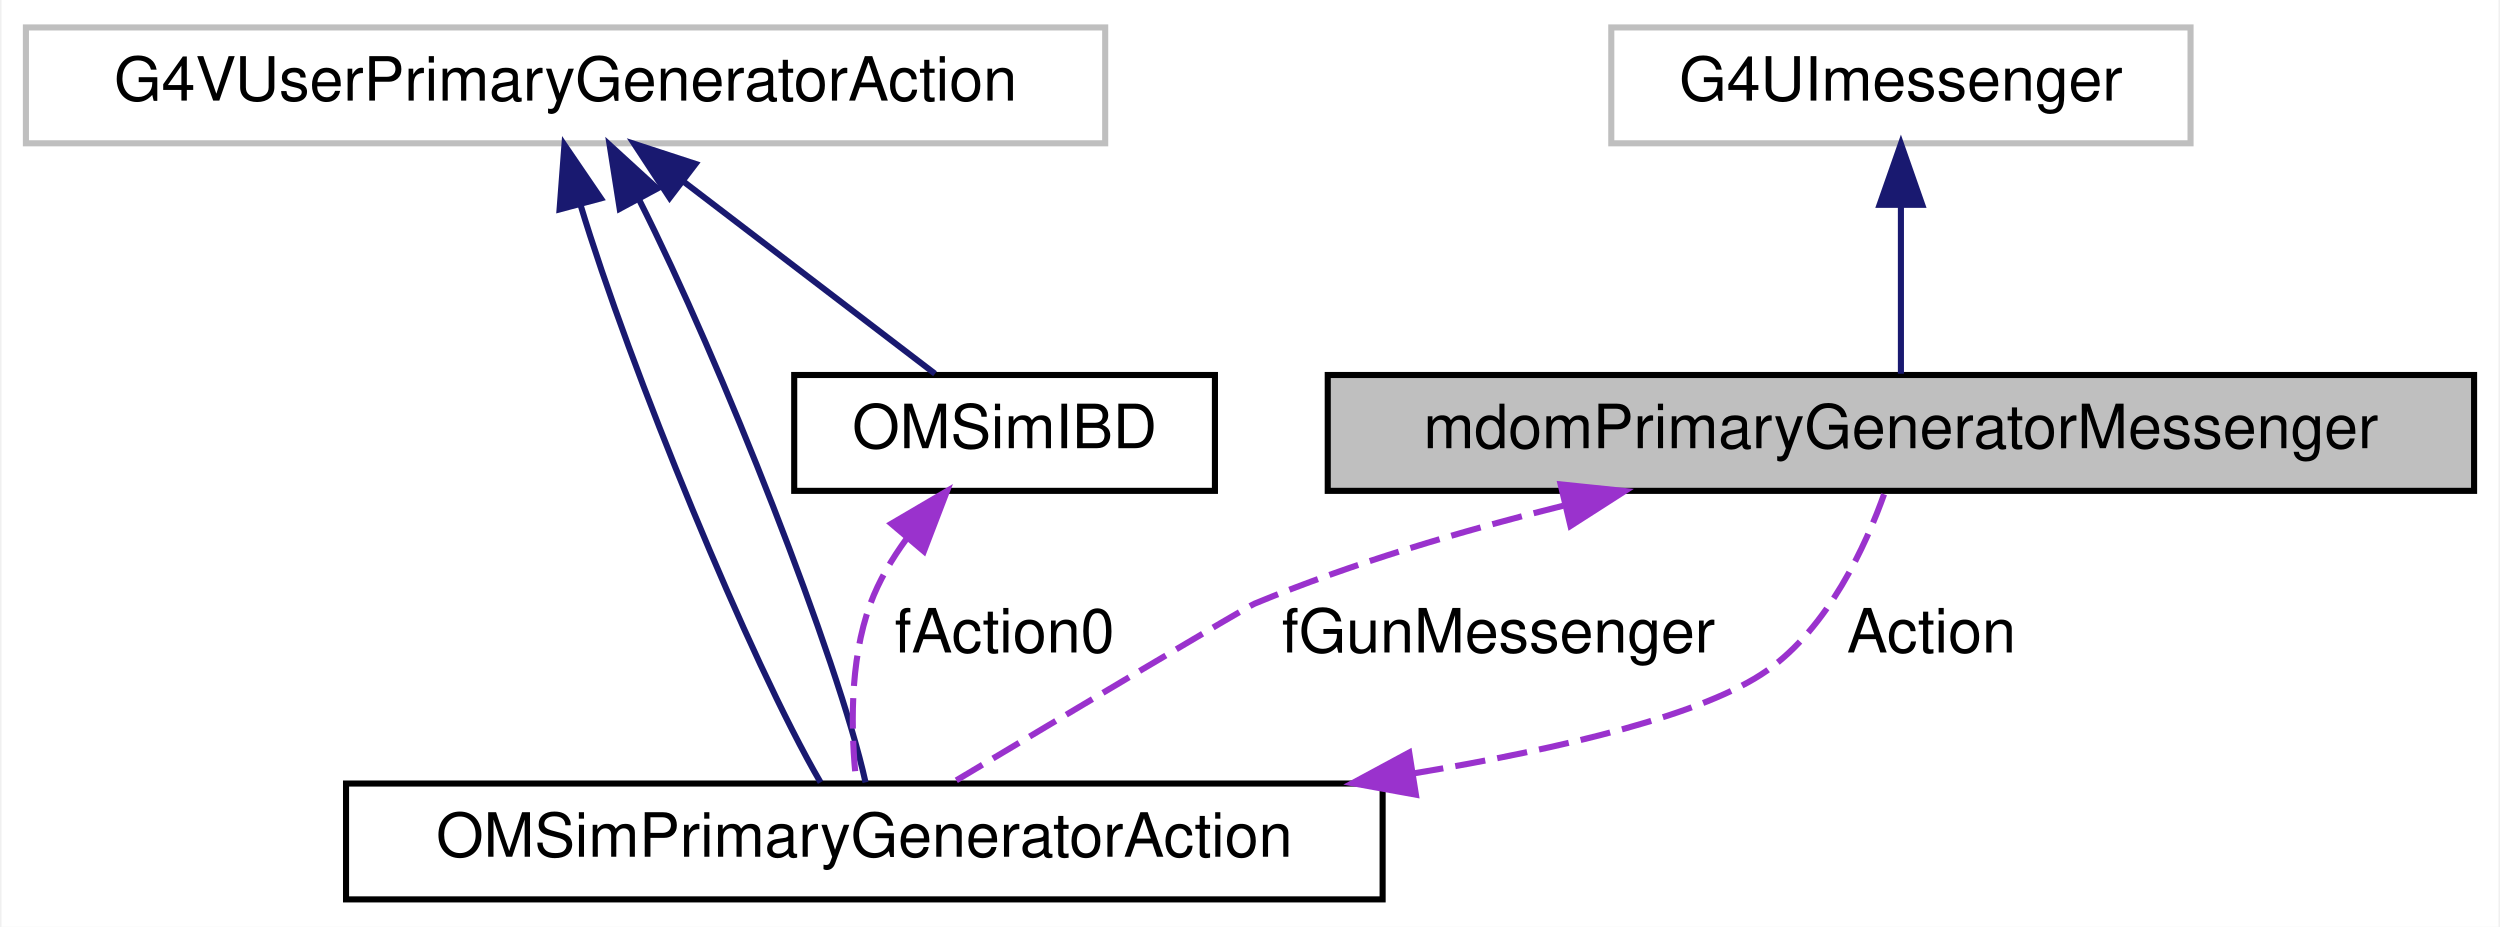
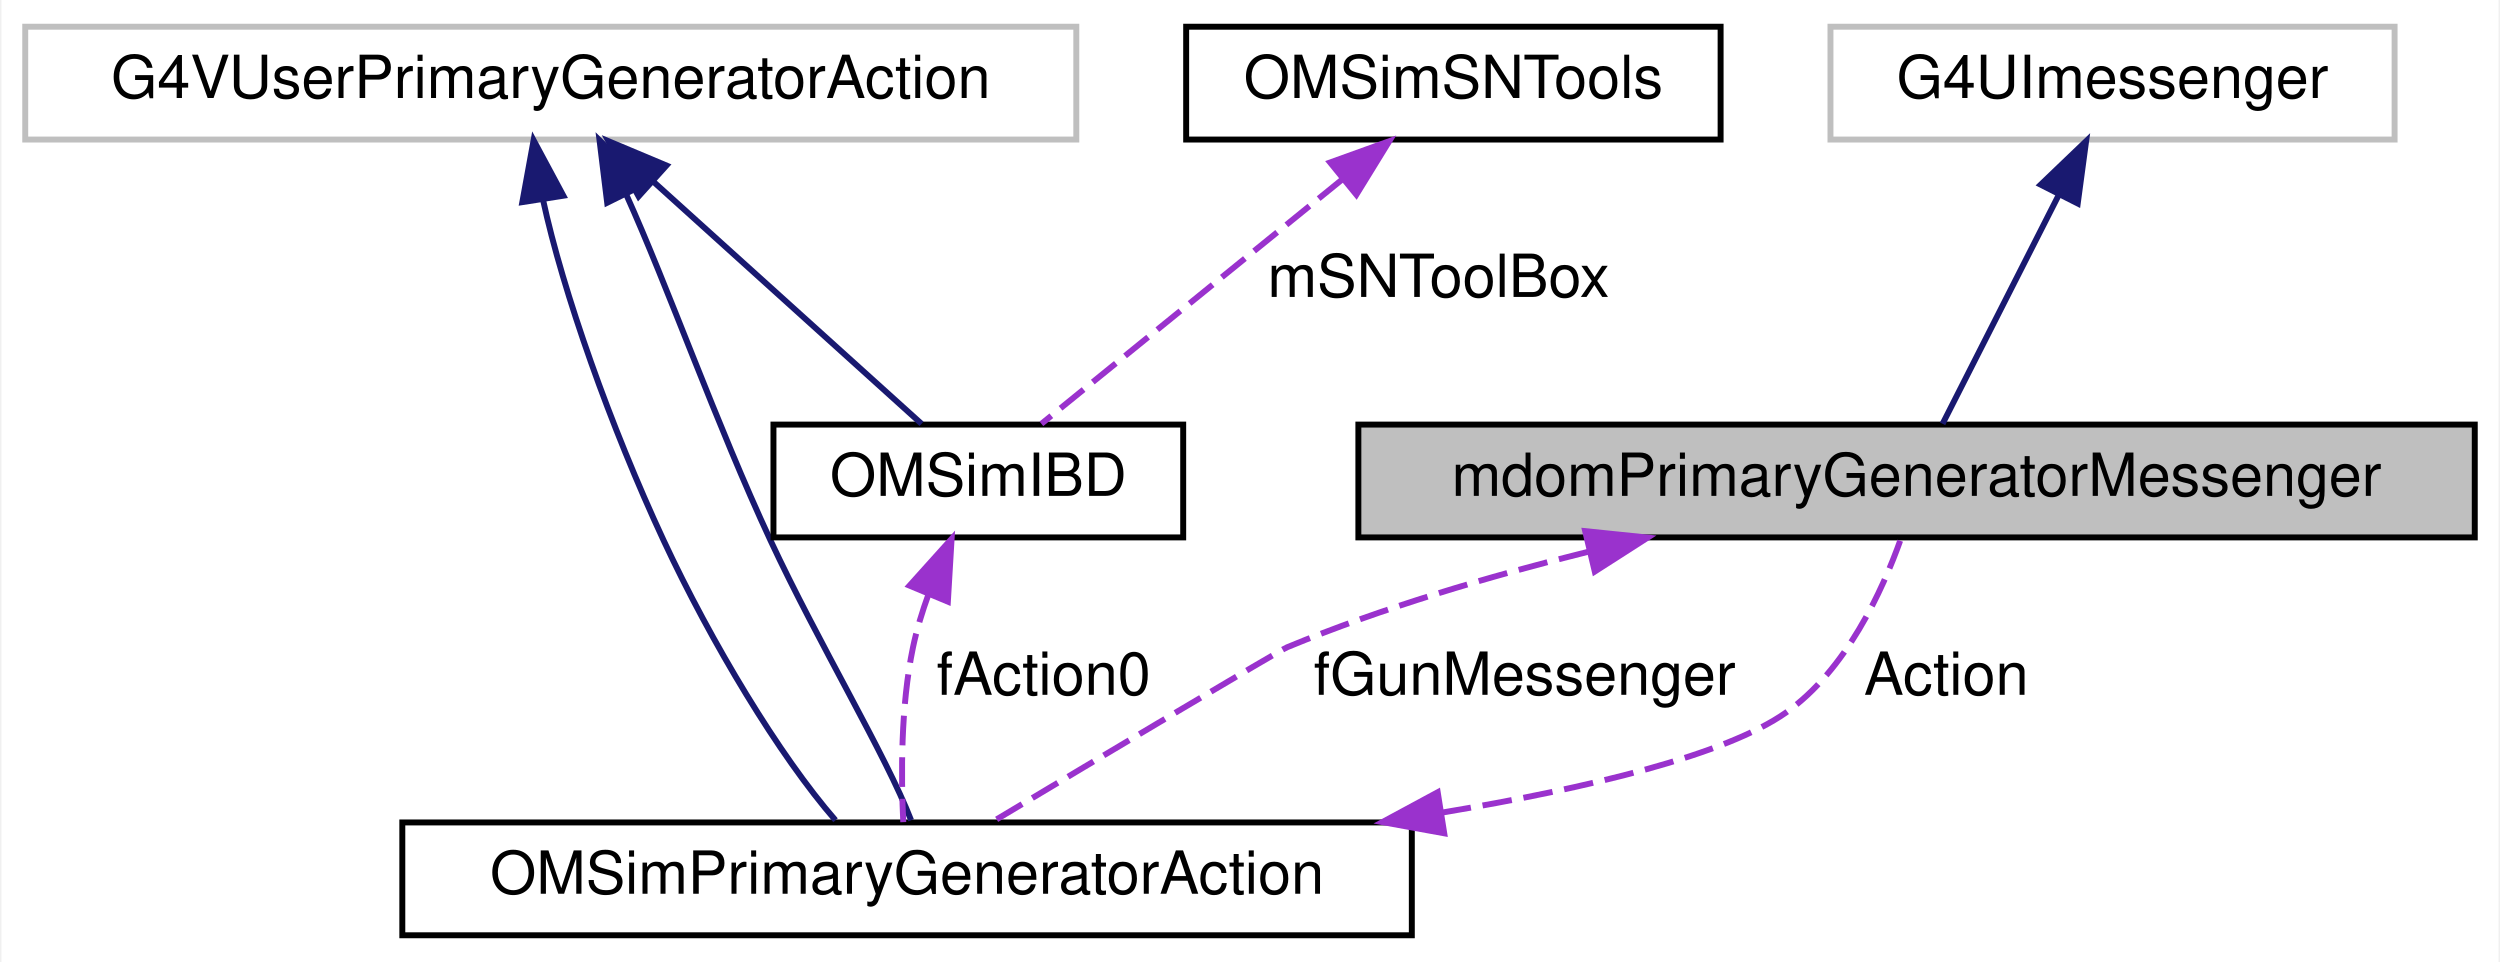
- <svg xmlns="http://www.w3.org/2000/svg" xmlns:xlink="http://www.w3.org/1999/xlink" width="410pt" height="152pt" viewBox="0.00 0.00 409.50 152.00">
-   <g id="graph0" class="graph" transform="scale(1 1) rotate(0) translate(4 148)">
-     <polygon fill="white" stroke="transparent" points="-4,4 -4,-148 405.5,-148 405.5,4 -4,4" />
+ <svg xmlns="http://www.w3.org/2000/svg" xmlns:xlink="http://www.w3.org/1999/xlink" width="421pt" height="162pt" viewBox="0.00 0.00 420.50 162.00">
+   <g id="graph0" class="graph" transform="scale(1 1) rotate(0) translate(4 158)">
+     <polygon fill="white" stroke="transparent" points="-4,4 -4,-158 416.5,-158 416.5,4 -4,4" />
    <g id="node1" class="node">
      <g id="a_node1">
        <a xlink:title=" ">
-           <polygon fill="#bfbfbf" stroke="black" points="213.5,-67.5 213.5,-86.5 401.5,-86.5 401.5,-67.5 213.5,-67.5" />
-           <text text-anchor="middle" x="307.5" y="-74.5" font-family="Helvetica,sans-Serif" font-size="10.00">mdomPrimaryGeneratorMessenger</text>
+           <polygon fill="#bfbfbf" stroke="black" points="224.5,-67.5 224.5,-86.5 412.5,-86.5 412.5,-67.5 224.5,-67.5" />
+           <text text-anchor="middle" x="318.5" y="-74.5" font-family="Helvetica,sans-Serif" font-size="10.00">mdomPrimaryGeneratorMessenger</text>
        </a>
      </g>
    </g>
    <g id="node3" class="node">
      <g id="a_node3">
        <a xlink:href="class_o_m_sim_primary_generator_action.html" target="_top" xlink:title=" ">
-           <polygon fill="white" stroke="black" points="52.5,-0.5 52.5,-19.5 222.5,-19.5 222.5,-0.5 52.5,-0.5" />
-           <text text-anchor="middle" x="137.5" y="-7.5" font-family="Helvetica,sans-Serif" font-size="10.00">OMSimPrimaryGeneratorAction</text>
+           <polygon fill="white" stroke="black" points="63.5,-0.5 63.5,-19.5 233.5,-19.5 233.5,-0.5 63.5,-0.5" />
+           <text text-anchor="middle" x="148.5" y="-7.5" font-family="Helvetica,sans-Serif" font-size="10.00">OMSimPrimaryGeneratorAction</text>
        </a>
      </g>
    </g>
-     <g id="edge7" class="edge">
-       <path fill="none" stroke="#9a32cd" stroke-dasharray="5,2" d="M252.11,-65.06C235.51,-60.95 217.48,-55.62 201.5,-49 200.19,-48.46 170.43,-30.7 151.96,-19.65" />
-       <polygon fill="#9a32cd" stroke="#9a32cd" points="251.69,-68.56 262.23,-67.47 253.31,-61.75 251.69,-68.56" />
-       <text text-anchor="middle" x="241.5" y="-41" font-family="Helvetica,sans-Serif" font-size="10.00"> fGunMessenger</text>
+     <g id="edge8" class="edge">
+       <path fill="none" stroke="#9a32cd" stroke-dasharray="5,2" d="M263.11,-65.06C246.51,-60.95 228.48,-55.62 212.5,-49 211.19,-48.46 181.43,-30.7 162.96,-19.65" />
+       <polygon fill="#9a32cd" stroke="#9a32cd" points="262.69,-68.56 273.23,-67.47 264.31,-61.75 262.69,-68.56" />
+       <text text-anchor="middle" x="252.5" y="-41" font-family="Helvetica,sans-Serif" font-size="10.00"> fGunMessenger</text>
    </g>
    <g id="node2" class="node">
      <g id="a_node2">
        <a xlink:title=" ">
-           <polygon fill="white" stroke="#bfbfbf" points="260,-124.5 260,-143.5 355,-143.5 355,-124.5 260,-124.5" />
-           <text text-anchor="middle" x="307.5" y="-131.5" font-family="Helvetica,sans-Serif" font-size="10.00">G4UImessenger</text>
+           <polygon fill="white" stroke="#bfbfbf" points="304,-134.5 304,-153.5 399,-153.5 399,-134.5 304,-134.5" />
+           <text text-anchor="middle" x="351.5" y="-141.5" font-family="Helvetica,sans-Serif" font-size="10.00">G4UImessenger</text>
        </a>
      </g>
    </g>
    <g id="edge1" class="edge">
-       <path fill="none" stroke="midnightblue" d="M307.5,-114.12C307.5,-104.82 307.5,-94.06 307.5,-86.71" />
-       <polygon fill="midnightblue" stroke="midnightblue" points="304,-114.41 307.5,-124.41 311,-114.41 304,-114.41" />
+       <path fill="none" stroke="midnightblue" d="M342.44,-125.16C336.08,-112.63 327.85,-96.41 322.88,-86.63" />
+       <polygon fill="midnightblue" stroke="midnightblue" points="339.4,-126.9 347.05,-134.23 345.64,-123.73 339.4,-126.9" />
    </g>
    <g id="edge2" class="edge">
-       <path fill="none" stroke="#9a32cd" stroke-dasharray="5,2" d="M227.52,-21.15C252.4,-25.31 275.36,-30.87 285.5,-38 295.6,-45.11 301.73,-58.44 304.86,-67.27" />
-       <polygon fill="#9a32cd" stroke="#9a32cd" points="227.96,-17.67 217.54,-19.56 226.86,-24.59 227.96,-17.67" />
-       <text text-anchor="middle" x="312.5" y="-41" font-family="Helvetica,sans-Serif" font-size="10.00"> Action</text>
+       <path fill="none" stroke="#9a32cd" stroke-dasharray="5,2" d="M238.52,-21.15C263.4,-25.31 286.36,-30.87 296.5,-38 306.6,-45.11 312.73,-58.44 315.86,-67.27" />
+       <polygon fill="#9a32cd" stroke="#9a32cd" points="238.96,-17.67 228.54,-19.56 237.86,-24.59 238.96,-17.67" />
+       <text text-anchor="middle" x="323.5" y="-41" font-family="Helvetica,sans-Serif" font-size="10.00"> Action</text>
    </g>
    <g id="node4" class="node">
      <g id="a_node4">
        <a xlink:title=" ">
-           <polygon fill="white" stroke="#bfbfbf" points="0,-124.5 0,-143.5 177,-143.5 177,-124.5 0,-124.5" />
-           <text text-anchor="middle" x="88.5" y="-131.5" font-family="Helvetica,sans-Serif" font-size="10.00">G4VUserPrimaryGeneratorAction</text>
+           <polygon fill="white" stroke="#bfbfbf" points="0,-134.5 0,-153.5 177,-153.5 177,-134.5 0,-134.5" />
+           <text text-anchor="middle" x="88.5" y="-141.5" font-family="Helvetica,sans-Serif" font-size="10.00">G4VUserPrimaryGeneratorAction</text>
        </a>
      </g>
    </g>
    <g id="edge3" class="edge">
-       <path fill="none" stroke="midnightblue" d="M90.91,-114.55C98.93,-87.83 118.82,-39.4 130.32,-19.69" />
-       <polygon fill="midnightblue" stroke="midnightblue" points="87.52,-113.66 88.32,-124.23 94.29,-115.47 87.52,-113.66" />
+       <path fill="none" stroke="midnightblue" d="M87.18,-124.43C90.54,-108.83 98.61,-86.08 107.5,-67 115.54,-49.75 127.01,-30.71 136.45,-19.87" />
+       <polygon fill="midnightblue" stroke="midnightblue" points="83.71,-123.96 85.61,-134.38 90.62,-125.04 83.71,-123.96" />
    </g>
    <g id="edge4" class="edge">
-       <path fill="none" stroke="midnightblue" d="M100.56,-115.26C114.01,-88.69 133.33,-39.58 137.7,-19.69" />
-       <polygon fill="midnightblue" stroke="midnightblue" points="97.38,-113.76 95.73,-124.23 103.55,-117.08 97.38,-113.76" />
+       <path fill="none" stroke="midnightblue" d="M101.17,-125.33C108.23,-109.71 116.44,-86.45 125.5,-67 133.54,-49.75 145.01,-30.71 149.18,-19.87" />
+       <polygon fill="midnightblue" stroke="midnightblue" points="98,-123.86 96.71,-134.38 104.27,-126.96 98,-123.86" />
    </g>
    <g id="node5" class="node">
      <g id="a_node5">
        <a xlink:href="class_o_m_sim_i_b_d.html" target="_top" xlink:title="Class in charge of generating positrons from IBD of supernova antineutrino interactions.">
          <polygon fill="white" stroke="black" points="126,-67.5 126,-86.5 195,-86.5 195,-67.5 126,-67.5" />
          <text text-anchor="middle" x="160.5" y="-74.5" font-family="Helvetica,sans-Serif" font-size="10.00">OMSimIBD</text>
        </a>
      </g>
    </g>
    <g id="edge6" class="edge">
-       <path fill="none" stroke="midnightblue" d="M107.76,-118.29C120.95,-108.21 138,-95.19 149.09,-86.71" />
-       <polygon fill="midnightblue" stroke="midnightblue" points="105.57,-115.55 99.75,-124.41 109.82,-121.12 105.57,-115.55" />
+       <path fill="none" stroke="midnightblue" d="M105.83,-127.36C119.98,-114.58 139.46,-96.99 150.94,-86.63" />
+       <polygon fill="midnightblue" stroke="midnightblue" points="103.29,-124.93 98.21,-134.23 107.98,-130.13 103.29,-124.93" />
    </g>
    <g id="edge5" class="edge">
-       <path fill="none" stroke="#9a32cd" stroke-dasharray="5,2" d="M144.41,-59.62C142.01,-56.34 139.88,-52.73 138.5,-49 134.97,-39.47 135.32,-27.65 136.17,-19.75" />
-       <polygon fill="#9a32cd" stroke="#9a32cd" points="141.93,-62.11 151.06,-67.47 147.27,-57.58 141.93,-62.11" />
-       <text text-anchor="middle" x="160.5" y="-41" font-family="Helvetica,sans-Serif" font-size="10.00"> fAction0</text>
+       <path fill="none" stroke="#9a32cd" stroke-dasharray="5,2" d="M152.13,-57.98C151.06,-55.03 150.12,-51.97 149.5,-49 147.42,-39.05 147.48,-27.32 147.86,-19.55" />
+       <polygon fill="#9a32cd" stroke="#9a32cd" points="148.91,-59.38 156,-67.26 155.37,-56.68 148.91,-59.38" />
+       <text text-anchor="middle" x="171.5" y="-41" font-family="Helvetica,sans-Serif" font-size="10.00"> fAction0</text>
+     </g>
+     <g id="node6" class="node">
+       <g id="a_node6">
+         <a xlink:href="class_o_m_sim_s_n_tools.html" target="_top" xlink:title="Provides utility methods for generating ENES and IBD interactions.">
+           <polygon fill="white" stroke="black" points="195.5,-134.5 195.5,-153.5 285.5,-153.5 285.5,-134.5 195.5,-134.5" />
+           <text text-anchor="middle" x="240.5" y="-141.5" font-family="Helvetica,sans-Serif" font-size="10.00">OMSimSNTools</text>
+         </a>
+       </g>
+     </g>
+     <g id="edge7" class="edge">
+       <path fill="none" stroke="#9a32cd" stroke-dasharray="5,2" d="M221.69,-127.71C205.92,-114.91 183.99,-97.09 171.12,-86.63" />
+       <polygon fill="#9a32cd" stroke="#9a32cd" points="219.74,-130.64 229.71,-134.23 224.16,-125.21 219.74,-130.64" />
+       <text text-anchor="middle" x="238" y="-108" font-family="Helvetica,sans-Serif" font-size="10.00"> mSNToolBox</text>
    </g>
  </g>
</svg>
